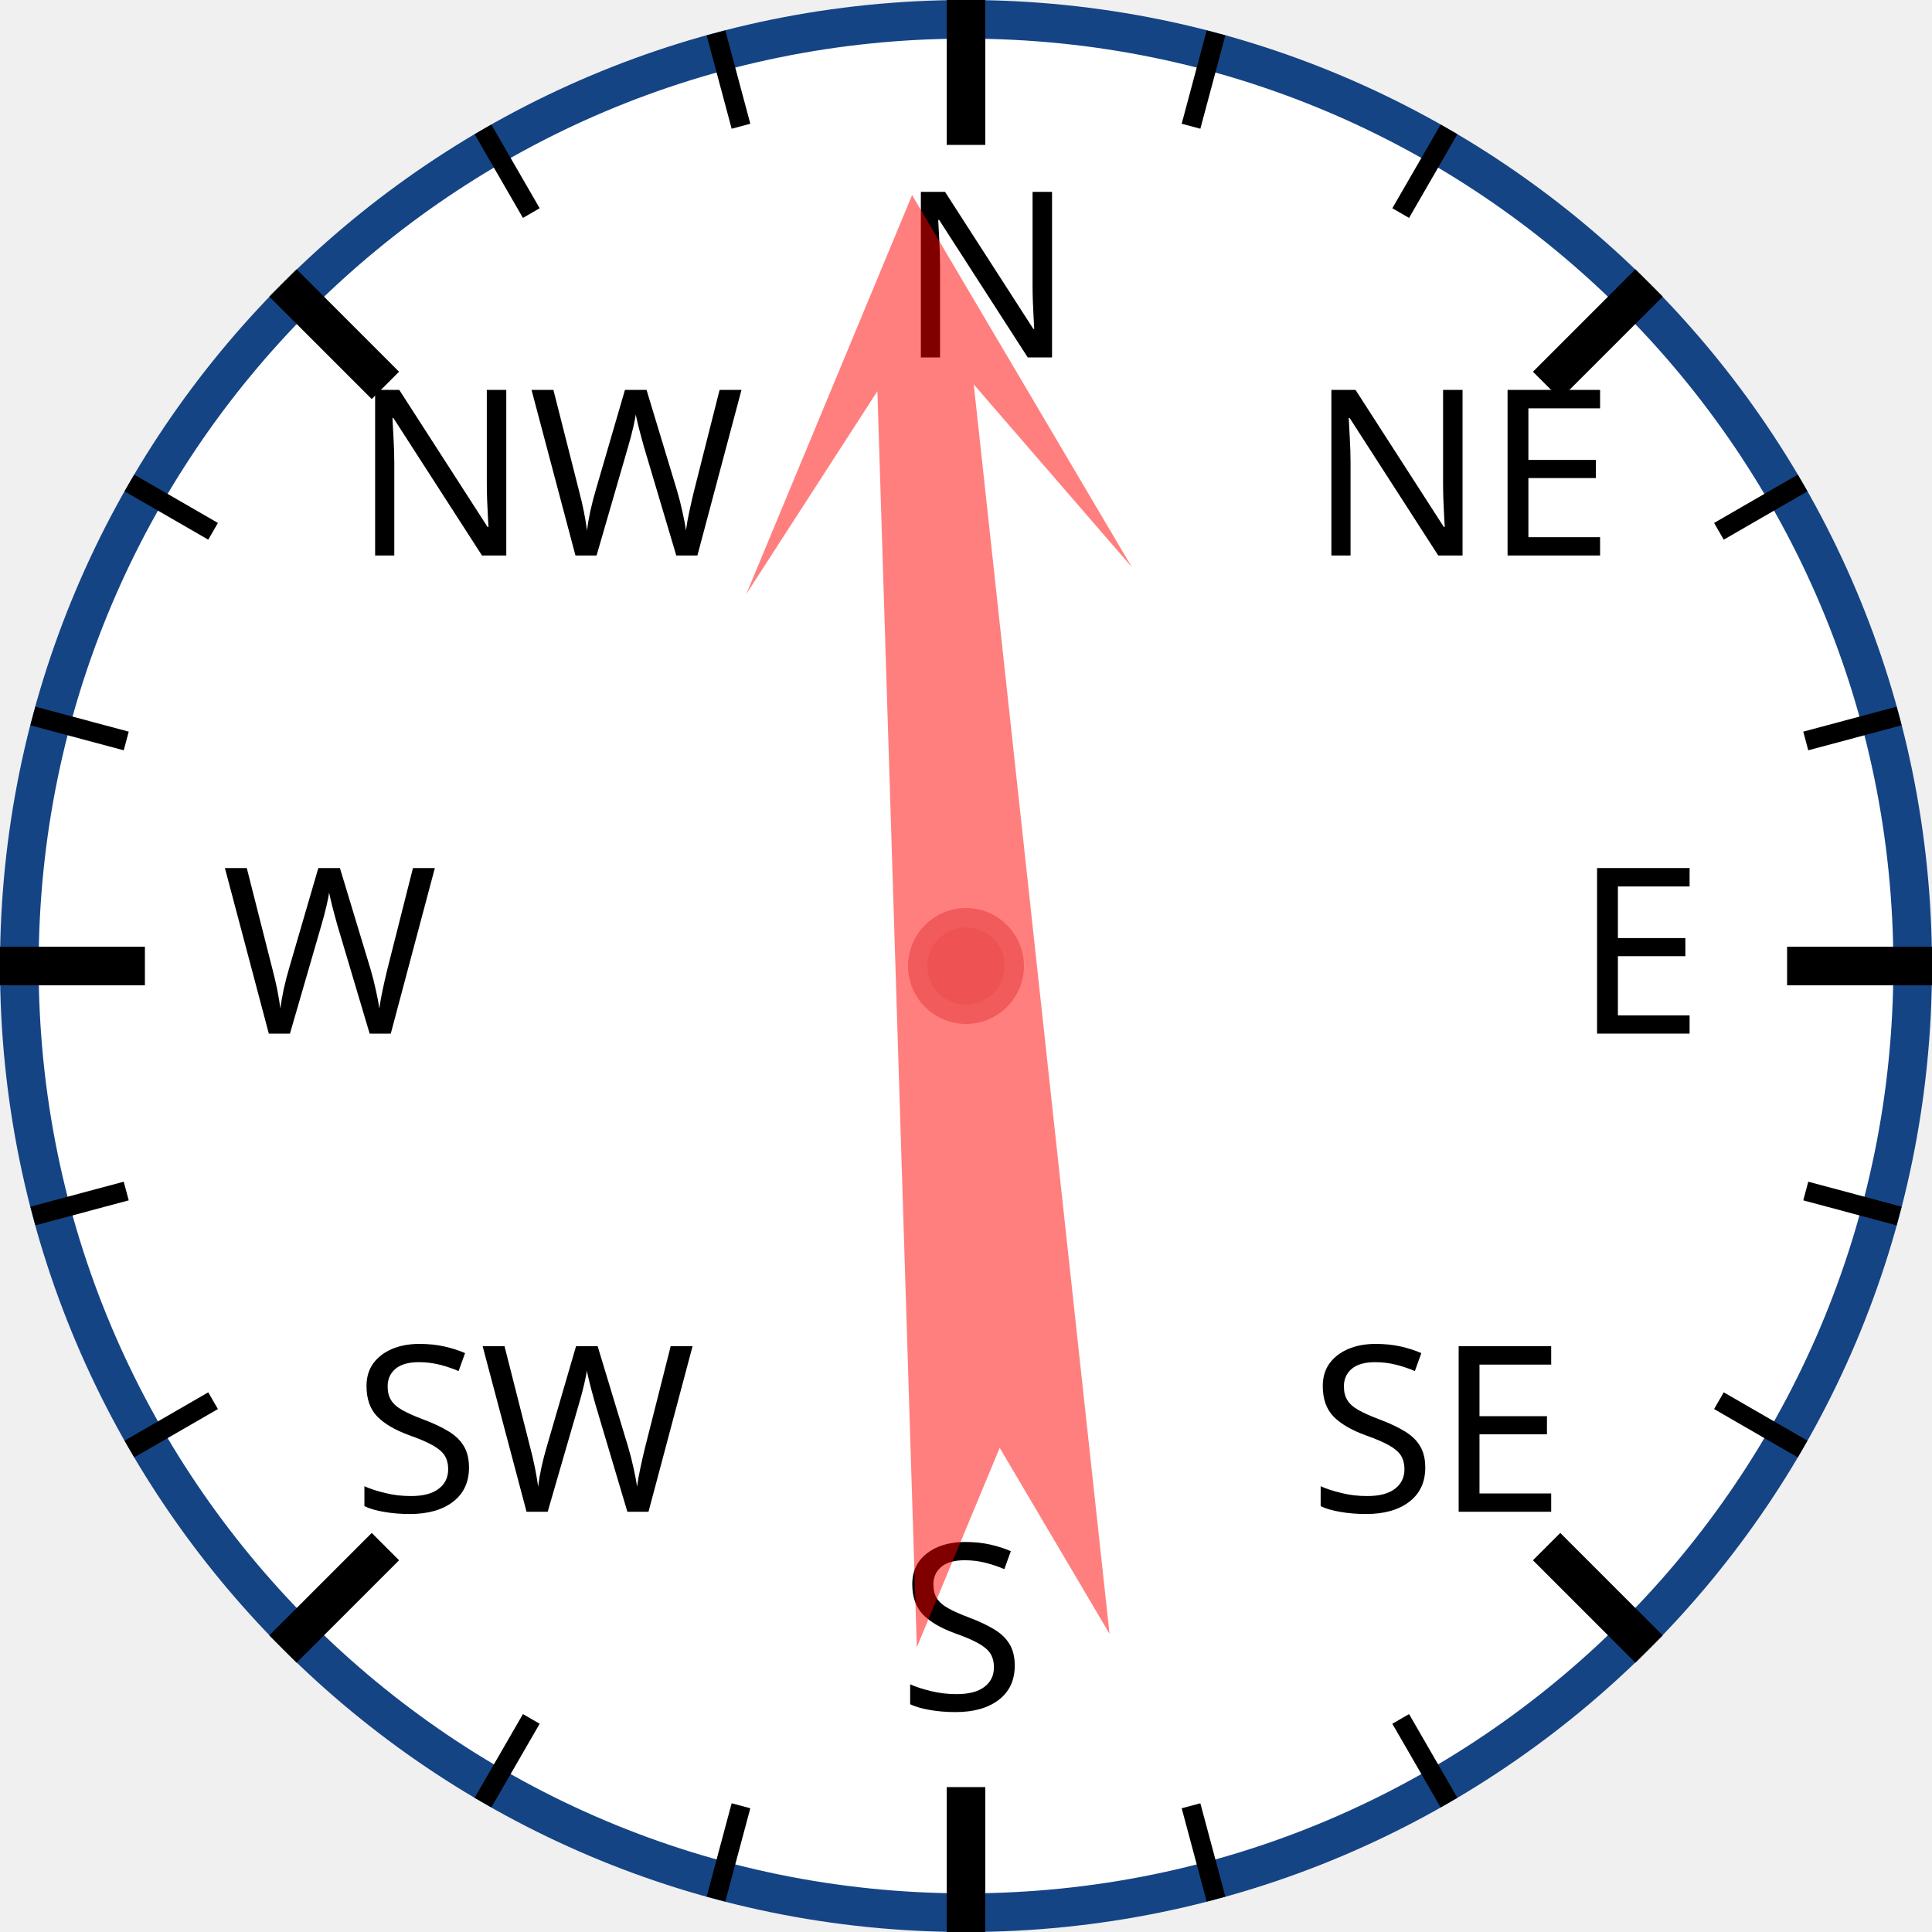
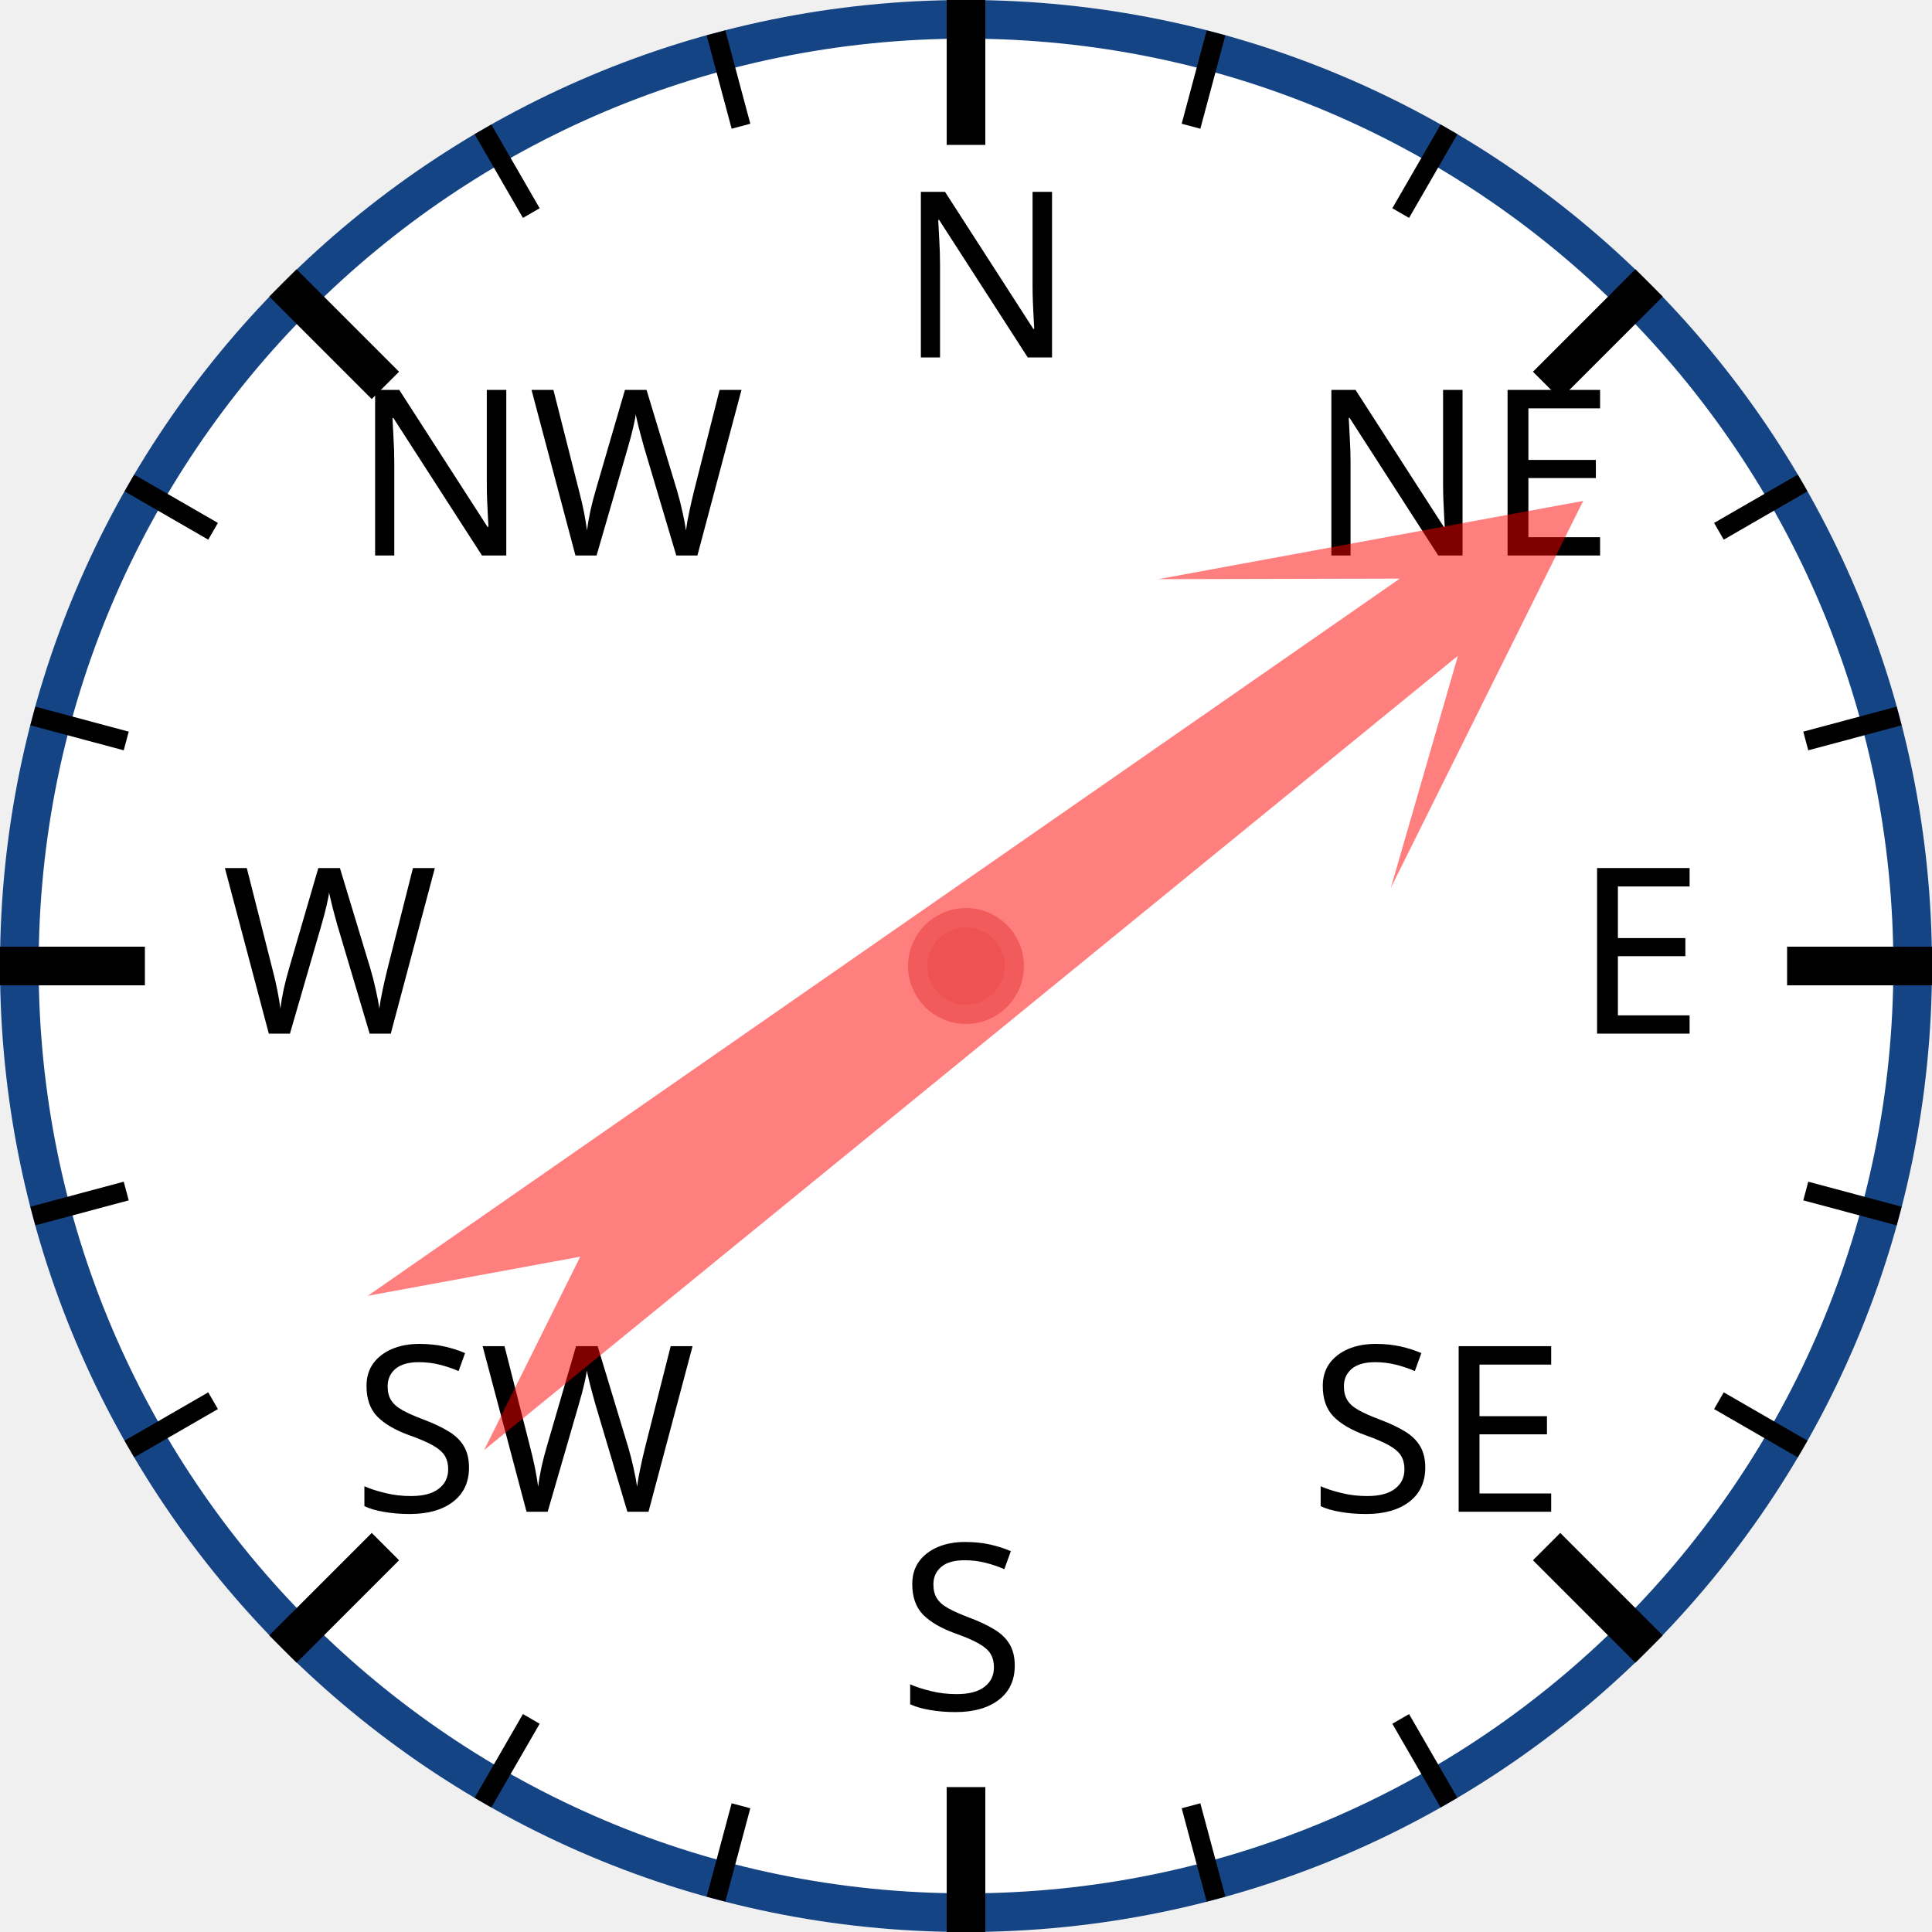
<svg xmlns="http://www.w3.org/2000/svg" width="120px" height="120px" viewBox="0 0 200 200">
  <circle cx="100" cy="100" r="98" style="fill: white; stroke: #154485; stroke-width: 4;" />
  <text x="93.0" y="37.0" style="font-family: sans-serif; font-size: 18pt;">N</text>
  <line x1="100.0" y1="0.0" x2="100.0" y2="15.0" style="stroke: black; stroke-width: 4;" />
  <line x1="74.118" y1="3.407" x2="76.706" y2="13.067" style="stroke: black; stroke-width: 2;" />
  <line x1="50" y1="13.397" x2="55" y2="22.058" style="stroke: black; stroke-width: 2;" />
  <text x="36.503" y="57.503" style="font-family: sans-serif; font-size: 18pt;">NW</text>
  <line x1="29.289" y1="29.289" x2="39.896" y2="39.896" style="stroke: black; stroke-width: 4;" />
  <line x1="13.397" y1="50" x2="22.058" y2="55" style="stroke: black; stroke-width: 2;" />
  <line x1="3.407" y1="74.118" x2="13.067" y2="76.706" style="stroke: black; stroke-width: 2;" />
  <text x="23.0" y="107.0" style="font-family: sans-serif; font-size: 18pt;">W</text>
  <line x1="0.0" y1="100.0" x2="15.0" y2="100.0" style="stroke: black; stroke-width: 4;" />
  <line x1="3.407" y1="125.882" x2="13.067" y2="123.294" style="stroke: black; stroke-width: 2;" />
  <line x1="13.397" y1="150" x2="22.058" y2="145" style="stroke: black; stroke-width: 2;" />
  <text x="36.503" y="156.497" style="font-family: sans-serif; font-size: 18pt;">SW</text>
  <line x1="29.289" y1="170.711" x2="39.896" y2="160.104" style="stroke: black; stroke-width: 4;" />
  <line x1="50" y1="186.603" x2="55" y2="177.942" style="stroke: black; stroke-width: 2;" />
  <line x1="74.118" y1="196.593" x2="76.706" y2="186.933" style="stroke: black; stroke-width: 2;" />
  <text x="93" y="177.0" style="font-family: sans-serif; font-size: 18pt;">S</text>
  <line x1="100" y1="200.0" x2="100" y2="185.0" style="stroke: black; stroke-width: 4;" />
  <line x1="125.882" y1="196.593" x2="123.294" y2="186.933" style="stroke: black; stroke-width: 2;" />
  <line x1="150.0" y1="186.603" x2="145.0" y2="177.942" style="stroke: black; stroke-width: 2;" />
  <text x="135.497" y="156.497" style="font-family: sans-serif; font-size: 18pt;">SE</text>
  <line x1="170.711" y1="170.711" x2="160.104" y2="160.104" style="stroke: black; stroke-width: 4;" />
  <line x1="186.603" y1="150" x2="177.942" y2="145" style="stroke: black; stroke-width: 2;" />
  <line x1="196.593" y1="125.882" x2="186.933" y2="123.294" style="stroke: black; stroke-width: 2;" />
  <text x="163.0" y="107" style="font-family: sans-serif; font-size: 18pt;">E</text>
  <line x1="200.0" y1="100" x2="185.0" y2="100" style="stroke: black; stroke-width: 4;" />
  <line x1="196.593" y1="74.118" x2="186.933" y2="76.706" style="stroke: black; stroke-width: 2;" />
  <line x1="186.603" y1="50" x2="177.942" y2="55" style="stroke: black; stroke-width: 2;" />
  <text x="135.497" y="57.503" style="font-family: sans-serif; font-size: 18pt;">NE</text>
  <line x1="170.711" y1="29.289" x2="160.104" y2="39.896" style="stroke: black; stroke-width: 4;" />
  <line x1="150" y1="13.397" x2="145" y2="22.058" style="stroke: black; stroke-width: 2;" />
  <line x1="125.882" y1="3.407" x2="123.294" y2="13.067" style="stroke: black; stroke-width: 2;" />
-   <polygon points="100 20 120 60 105 40 110 170 100 150 90 170 95 40 80 60" style="fill: red; fill-opacity: 0.5;" transform="rotate(356,100,100)" />
+   <polygon points="100 20 120 60 105 40 110 170 100 150 90 170 95 40 80 60" style="fill: red; fill-opacity: 0.5;" transform="rotate(53,100,100)" />
  <circle cx="100" cy="100" r="5" style="fill: #EE5252; stroke: #F25B5B; stroke-width: 2;" />
</svg>
